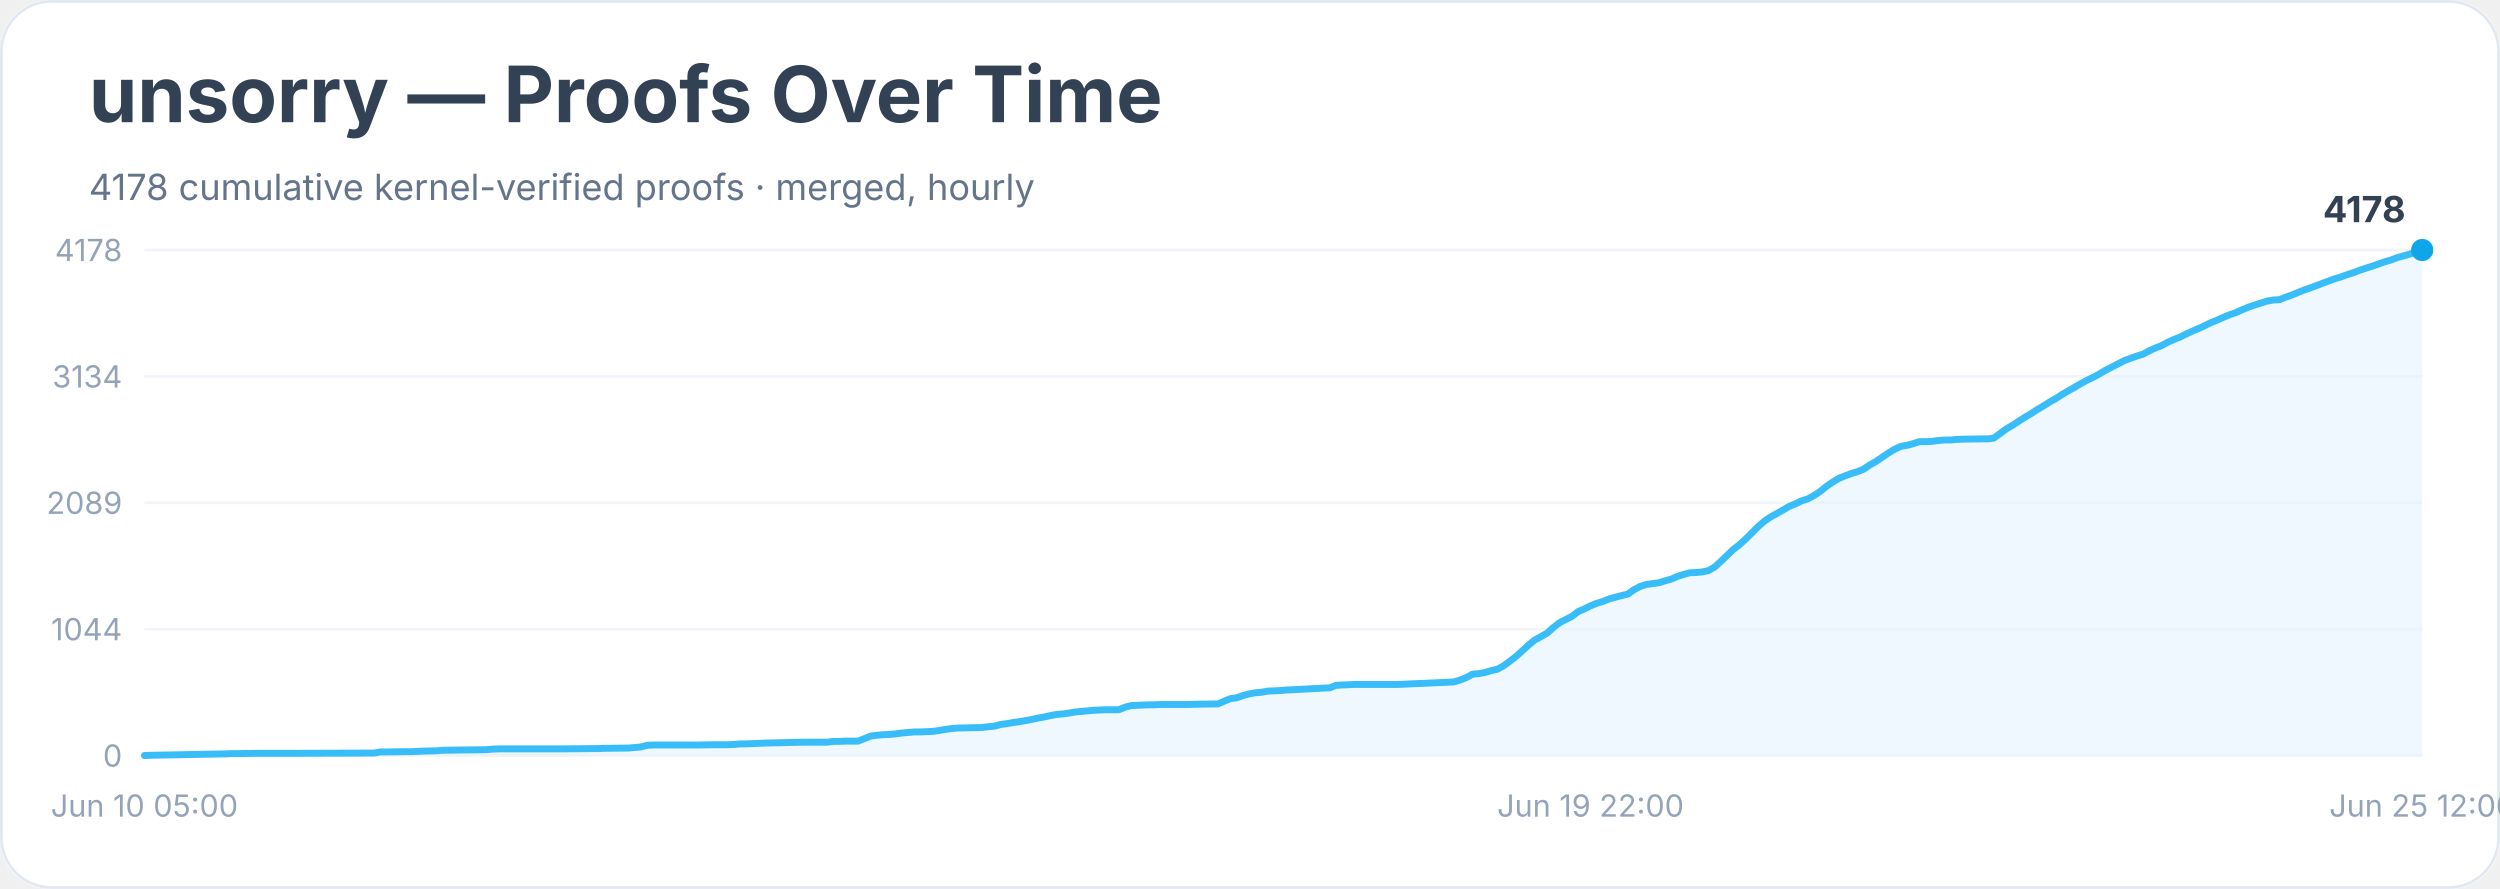
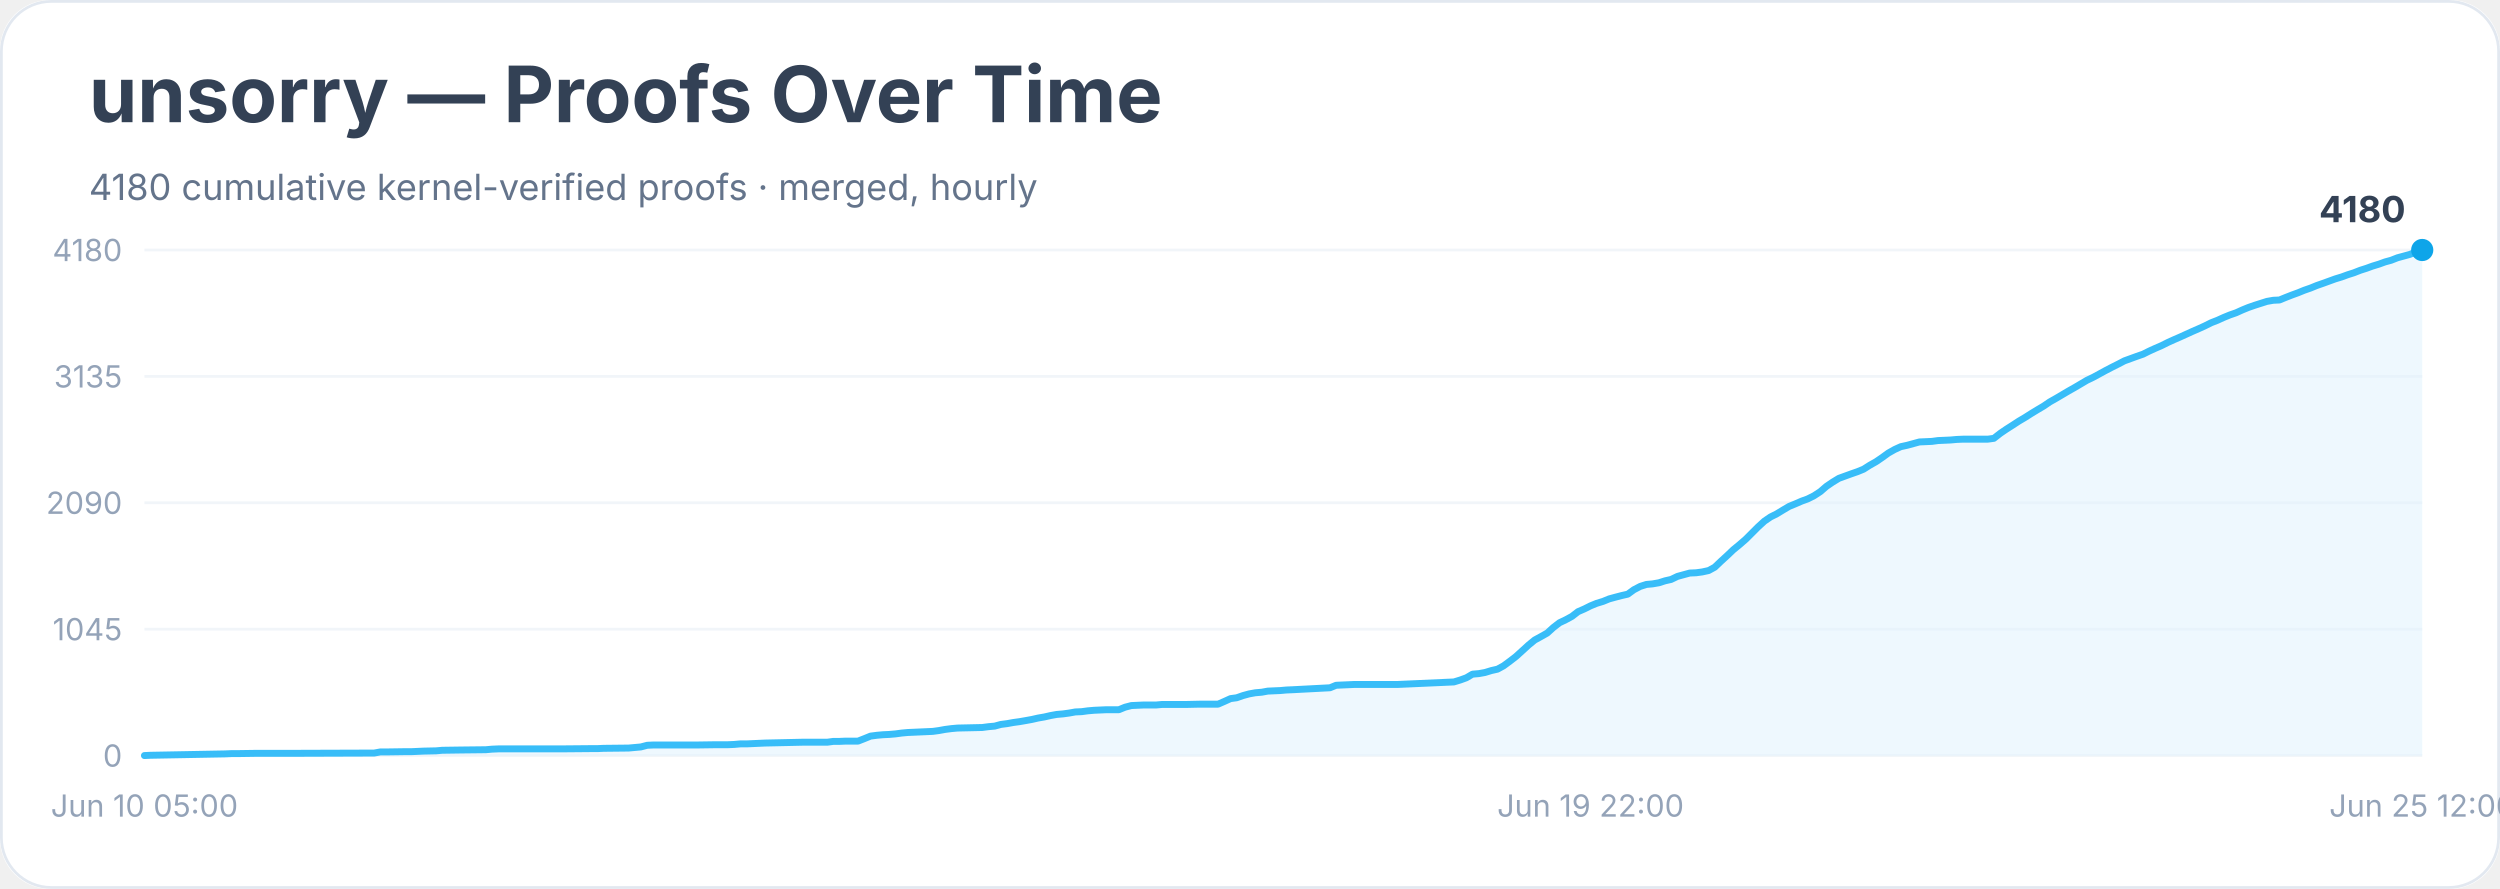
<svg xmlns="http://www.w3.org/2000/svg" width="900" height="320" viewBox="0 0 900 320" role="img" aria-labelledby="title desc">
  <rect width="900" height="100%" rx="18" fill="#ffffff" />
  <rect x="0.5" y="0.5" width="899" height="319" rx="18" fill="none" stroke="#e2e8f0" />
  <text x="32" y="44" font-family="Inter, system-ui, sans-serif" font-size="28" font-weight="700" fill="#334155">unsorry — Proofs Over Time</text>
-   <text x="32" y="72" font-family="Inter, system-ui, sans-serif" font-size="13" fill="#64748b">4178 cumulative kernel-verified proofs · merged, hourly</text>
+   <text x="32" y="72" font-family="Inter, system-ui, sans-serif" font-size="13" fill="#64748b">4180 cumulative kernel-verified proofs · merged, hourly</text>
  <line x1="52" y1="272.0" x2="872" y2="272.0" stroke="#f1f5f9" />
  <text x="44" y="276.0" text-anchor="end" font-family="Inter, system-ui, sans-serif" font-size="11" fill="#94a3b8">0</text>
  <line x1="52" y1="226.5" x2="872" y2="226.5" stroke="#f1f5f9" />
-   <text x="44" y="230.5" text-anchor="end" font-family="Inter, system-ui, sans-serif" font-size="11" fill="#94a3b8">1044</text>
+   <text x="44" y="230.5" text-anchor="end" font-family="Inter, system-ui, sans-serif" font-size="11" fill="#94a3b8">1045</text>
  <line x1="52" y1="181.0" x2="872" y2="181.0" stroke="#f1f5f9" />
-   <text x="44" y="185.0" text-anchor="end" font-family="Inter, system-ui, sans-serif" font-size="11" fill="#94a3b8">2089</text>
+   <text x="44" y="185.0" text-anchor="end" font-family="Inter, system-ui, sans-serif" font-size="11" fill="#94a3b8">2090</text>
  <line x1="52" y1="135.5" x2="872" y2="135.5" stroke="#f1f5f9" />
-   <text x="44" y="139.5" text-anchor="end" font-family="Inter, system-ui, sans-serif" font-size="11" fill="#94a3b8">3134</text>
+   <text x="44" y="139.5" text-anchor="end" font-family="Inter, system-ui, sans-serif" font-size="11" fill="#94a3b8">3135</text>
  <line x1="52" y1="90.0" x2="872" y2="90.0" stroke="#f1f5f9" />
-   <text x="44" y="94.0" text-anchor="end" font-family="Inter, system-ui, sans-serif" font-size="11" fill="#94a3b8">4178</text>
-   <polygon points="52.0,272.0 52.0,272.0 54.2,271.9 81.0,271.4 83.3,271.3 85.5,271.3 92.2,271.2 105.6,271.2 134.7,271.1 136.9,270.7 139.1,270.7 145.8,270.6 148.1,270.6 150.3,270.5 152.5,270.4 157.0,270.3 159.2,270.1 166.0,270.0 174.9,269.9 177.1,269.7 179.4,269.6 197.2,269.6 201.7,269.6 212.9,269.5 215.1,269.5 217.3,269.4 226.3,269.3 228.5,269.1 230.7,268.9 233.0,268.3 235.2,268.2 250.9,268.2 257.6,268.1 262.0,268.1 264.3,268.0 266.5,267.8 268.7,267.8 271.0,267.7 273.2,267.6 275.4,267.5 284.4,267.3 288.8,267.2 297.8,267.2 300.0,266.9 302.2,266.9 304.5,266.8 308.9,266.8 311.2,265.9 313.4,265.0 315.7,264.7 317.9,264.5 320.1,264.4 322.4,264.2 324.6,263.9 326.8,263.7 329.1,263.5 331.3,263.5 335.8,263.3 338.0,263.0 340.2,262.6 342.5,262.3 344.7,262.1 349.2,262.0 353.6,261.9 355.9,261.6 358.1,261.4 360.3,260.8 362.6,260.5 364.8,260.1 367.0,259.8 369.3,259.4 371.5,259.0 373.7,258.5 376.0,258.1 378.2,257.6 380.4,257.2 382.7,257.0 384.9,256.7 387.1,256.3 389.4,256.1 391.6,255.9 393.9,255.7 396.1,255.6 398.3,255.5 402.8,255.5 405.0,254.6 407.3,254.0 409.5,253.9 411.7,253.8 416.2,253.7 418.4,253.6 427.4,253.6 431.8,253.5 438.5,253.4 440.8,252.4 443.0,251.5 445.2,251.2 447.5,250.4 449.7,249.8 451.9,249.4 454.2,249.2 456.4,248.8 458.6,248.7 460.9,248.6 463.1,248.4 465.4,248.3 478.8,247.6 481.0,246.7 483.2,246.6 485.5,246.5 487.7,246.4 503.3,246.4 523.4,245.5 525.7,244.8 527.9,243.9 530.1,242.7 532.4,242.5 534.6,242.1 536.9,241.4 539.1,240.9 541.3,239.7 543.6,238.0 545.8,236.3 548.0,234.3 550.3,232.2 552.5,230.4 554.7,229.2 557.0,227.9 559.2,225.9 561.4,224.2 563.7,223.0 565.9,221.9 568.1,220.2 570.4,219.2 572.6,218.1 574.8,217.2 577.1,216.5 579.3,215.6 581.5,215.0 583.8,214.4 586.0,213.9 588.2,212.3 590.5,211.1 592.7,210.4 594.9,210.1 597.2,209.8 599.4,209.1 601.6,208.5 603.9,207.5 606.1,206.8 608.3,206.2 610.6,206.1 612.8,205.9 615.1,205.4 617.3,204.1 619.5,202.1 621.8,199.9 624.0,197.8 626.2,196.1 628.5,194.0 630.7,191.8 632.9,189.6 635.2,187.6 637.4,186.1 639.6,184.9 641.9,183.6 644.1,182.3 646.3,181.4 648.6,180.3 650.8,179.6 653.0,178.4 655.3,176.9 657.5,175.1 659.7,173.6 662.0,172.2 664.2,171.3 666.4,170.5 668.7,169.8 670.9,168.9 673.1,167.4 675.4,166.1 677.6,164.6 679.8,163.1 682.1,161.7 684.3,160.7 686.6,160.3 688.8,159.7 691.0,159.0 693.3,159.0 695.5,158.9 697.7,158.6 700.0,158.4 702.2,158.4 704.4,158.2 706.7,158.1 713.4,158.0 715.6,158.0 717.8,157.7 720.1,156.0 722.3,154.4 724.5,153.1 726.8,151.6 729.0,150.2 731.2,148.9 733.5,147.4 735.7,146.1 737.9,144.7 740.2,143.4 742.4,142.0 744.6,140.7 746.9,139.4 749.1,138.1 751.3,136.9 753.6,135.8 755.8,134.6 758.0,133.3 760.3,132.1 762.5,131.0 764.8,129.8 767.0,129.0 769.2,128.2 771.5,127.5 773.7,126.3 775.9,125.3 778.2,124.4 780.4,123.2 782.6,122.2 784.9,121.3 787.1,120.2 789.3,119.2 791.6,118.2 793.8,117.2 796.0,116.1 798.3,115.2 800.5,114.2 802.7,113.3 805.0,112.5 807.2,111.5 809.4,110.6 811.7,109.8 813.9,109.1 816.1,108.4 818.4,108.0 820.6,107.9 822.8,107.0 825.1,106.2 827.3,105.3 829.5,104.4 831.8,103.6 834.0,102.8 836.3,101.9 838.5,101.1 840.7,100.3 843.0,99.6 845.2,98.8 847.4,98.1 849.7,97.2 851.9,96.5 854.1,95.8 856.4,95.0 858.6,94.2 860.8,93.6 863.1,92.7 865.3,92.1 867.5,91.5 869.8,90.6 872.0,90.0 872.0,272.0" fill="#e0f2fe" opacity="0.55" />
-   <polyline points="52.0,272.0 54.2,271.9 81.0,271.4 83.3,271.3 85.5,271.3 92.2,271.2 105.6,271.2 134.7,271.1 136.9,270.7 139.1,270.7 145.8,270.6 148.1,270.6 150.3,270.5 152.5,270.4 157.0,270.3 159.2,270.1 166.0,270.0 174.9,269.9 177.1,269.7 179.4,269.6 197.2,269.6 201.7,269.6 212.9,269.5 215.1,269.5 217.3,269.4 226.3,269.3 228.5,269.1 230.7,268.9 233.0,268.3 235.2,268.2 250.9,268.2 257.6,268.1 262.0,268.1 264.3,268.0 266.5,267.8 268.7,267.8 271.0,267.7 273.2,267.6 275.4,267.5 284.4,267.3 288.8,267.2 297.8,267.2 300.0,266.9 302.2,266.9 304.5,266.8 308.9,266.8 311.2,265.9 313.4,265.0 315.7,264.7 317.9,264.5 320.1,264.4 322.4,264.2 324.6,263.9 326.8,263.7 329.1,263.5 331.3,263.5 335.8,263.3 338.0,263.0 340.2,262.6 342.5,262.3 344.7,262.1 349.2,262.0 353.6,261.9 355.9,261.6 358.1,261.4 360.3,260.8 362.6,260.5 364.8,260.1 367.0,259.8 369.3,259.4 371.5,259.0 373.7,258.5 376.0,258.1 378.2,257.6 380.4,257.2 382.7,257.0 384.9,256.7 387.1,256.3 389.4,256.1 391.6,255.9 393.9,255.7 396.1,255.6 398.3,255.5 402.8,255.5 405.0,254.6 407.3,254.0 409.5,253.9 411.7,253.8 416.2,253.7 418.4,253.6 427.4,253.6 431.8,253.5 438.5,253.4 440.8,252.4 443.0,251.5 445.2,251.2 447.5,250.4 449.7,249.8 451.9,249.4 454.2,249.2 456.4,248.8 458.6,248.7 460.9,248.6 463.1,248.4 465.4,248.3 478.8,247.6 481.0,246.7 483.2,246.6 485.5,246.5 487.7,246.4 503.3,246.4 523.4,245.5 525.7,244.8 527.9,243.9 530.1,242.7 532.4,242.5 534.6,242.1 536.9,241.4 539.1,240.9 541.3,239.7 543.6,238.0 545.8,236.3 548.0,234.3 550.3,232.2 552.5,230.4 554.7,229.2 557.0,227.9 559.2,225.9 561.4,224.2 563.7,223.0 565.9,221.9 568.1,220.2 570.4,219.2 572.6,218.1 574.8,217.2 577.1,216.5 579.3,215.6 581.5,215.0 583.8,214.4 586.0,213.9 588.2,212.3 590.5,211.1 592.7,210.4 594.9,210.1 597.2,209.8 599.4,209.1 601.6,208.5 603.9,207.5 606.1,206.8 608.3,206.2 610.6,206.1 612.8,205.9 615.1,205.4 617.3,204.1 619.5,202.1 621.8,199.9 624.0,197.8 626.2,196.1 628.5,194.0 630.7,191.8 632.9,189.6 635.2,187.6 637.4,186.1 639.6,184.9 641.9,183.6 644.1,182.3 646.3,181.4 648.6,180.3 650.8,179.6 653.0,178.4 655.3,176.9 657.5,175.1 659.7,173.6 662.0,172.2 664.2,171.3 666.4,170.5 668.7,169.8 670.9,168.9 673.1,167.4 675.4,166.1 677.6,164.6 679.8,163.1 682.1,161.7 684.3,160.7 686.6,160.3 688.8,159.7 691.0,159.0 693.3,159.0 695.5,158.9 697.7,158.6 700.0,158.4 702.2,158.4 704.4,158.2 706.7,158.1 713.4,158.0 715.6,158.0 717.8,157.7 720.1,156.0 722.3,154.4 724.5,153.1 726.8,151.6 729.0,150.2 731.2,148.9 733.5,147.4 735.7,146.1 737.9,144.7 740.2,143.4 742.4,142.0 744.6,140.7 746.9,139.4 749.1,138.1 751.3,136.9 753.6,135.8 755.8,134.6 758.0,133.3 760.3,132.1 762.5,131.0 764.8,129.8 767.0,129.0 769.2,128.2 771.5,127.5 773.7,126.3 775.9,125.3 778.2,124.4 780.4,123.2 782.6,122.2 784.9,121.3 787.1,120.2 789.3,119.2 791.6,118.2 793.8,117.2 796.0,116.1 798.3,115.2 800.5,114.2 802.7,113.3 805.0,112.5 807.2,111.5 809.4,110.6 811.7,109.8 813.9,109.1 816.1,108.4 818.4,108.0 820.6,107.9 822.8,107.0 825.1,106.2 827.3,105.3 829.5,104.4 831.8,103.6 834.0,102.8 836.3,101.9 838.5,101.1 840.7,100.3 843.0,99.6 845.2,98.8 847.4,98.1 849.7,97.2 851.9,96.5 854.1,95.8 856.4,95.0 858.6,94.2 860.8,93.6 863.1,92.7 865.3,92.1 867.5,91.5 869.8,90.6 872.0,90.0" fill="none" stroke="#38bdf8" stroke-width="2.5" stroke-linejoin="round" stroke-linecap="round" />
+   <text x="44" y="94.0" text-anchor="end" font-family="Inter, system-ui, sans-serif" font-size="11" fill="#94a3b8">4180</text>
+   <polygon points="52.0,272.0 52.0,272.0 54.2,271.9 81.0,271.4 83.3,271.3 85.5,271.3 92.2,271.2 105.6,271.2 134.7,271.1 136.9,270.7 139.1,270.7 145.8,270.6 148.1,270.6 150.3,270.5 152.5,270.4 157.0,270.3 159.2,270.1 166.0,270.0 174.9,269.9 177.1,269.7 179.4,269.6 197.2,269.6 201.7,269.6 212.9,269.5 215.1,269.5 217.3,269.4 226.3,269.3 228.5,269.1 230.7,268.9 233.0,268.3 235.2,268.2 250.9,268.2 257.6,268.1 262.0,268.1 264.3,268.0 266.5,267.8 268.7,267.8 271.0,267.7 273.2,267.6 275.4,267.5 284.4,267.3 288.8,267.2 297.8,267.2 300.0,266.9 302.2,266.9 304.5,266.8 308.9,266.8 311.2,265.9 313.4,265.0 315.7,264.7 317.9,264.5 320.1,264.4 322.4,264.2 324.6,263.9 326.8,263.7 329.1,263.6 331.3,263.5 335.8,263.3 338.0,263.0 340.2,262.6 342.5,262.3 344.7,262.1 349.2,262.0 353.6,261.9 355.9,261.6 358.1,261.4 360.3,260.8 362.6,260.5 364.8,260.1 367.0,259.8 369.3,259.4 371.5,259.0 373.7,258.5 376.0,258.1 378.2,257.6 380.4,257.2 382.7,257.0 384.9,256.7 387.1,256.3 389.4,256.2 391.6,255.9 393.9,255.7 396.1,255.6 398.3,255.5 402.8,255.5 405.0,254.6 407.3,254.0 409.5,253.9 411.7,253.8 416.2,253.8 418.4,253.6 427.4,253.6 431.8,253.5 438.5,253.5 440.8,252.5 443.0,251.5 445.2,251.2 447.5,250.4 449.7,249.8 451.9,249.4 454.2,249.2 456.4,248.8 458.6,248.7 460.9,248.6 463.1,248.4 465.4,248.3 478.8,247.6 481.0,246.7 483.2,246.6 485.5,246.5 487.7,246.4 503.3,246.4 523.4,245.5 525.7,244.8 527.9,244.0 530.1,242.7 532.4,242.5 534.6,242.1 536.9,241.4 539.1,240.9 541.3,239.7 543.6,238.0 545.8,236.3 548.0,234.3 550.3,232.2 552.5,230.4 554.7,229.2 557.0,227.9 559.2,225.9 561.4,224.2 563.7,223.1 565.9,221.9 568.1,220.2 570.4,219.2 572.6,218.1 574.8,217.2 577.1,216.5 579.3,215.6 581.5,215.0 583.8,214.4 586.0,213.9 588.2,212.3 590.5,211.1 592.7,210.4 594.9,210.2 597.2,209.8 599.4,209.1 601.6,208.6 603.9,207.5 606.1,206.9 608.3,206.3 610.6,206.2 612.8,205.9 615.1,205.4 617.3,204.2 619.5,202.1 621.8,200.0 624.0,197.9 626.2,196.1 628.5,194.1 630.7,191.9 632.9,189.7 635.2,187.6 637.4,186.1 639.6,185.0 641.9,183.6 644.1,182.3 646.3,181.4 648.6,180.4 650.8,179.6 653.0,178.5 655.3,177.0 657.5,175.1 659.7,173.6 662.0,172.2 664.2,171.4 666.4,170.6 668.7,169.8 670.9,168.9 673.1,167.5 675.4,166.2 677.6,164.7 679.8,163.1 682.1,161.8 684.3,160.8 686.6,160.3 688.8,159.7 691.0,159.1 693.3,159.0 695.5,158.9 697.7,158.6 700.0,158.5 702.2,158.4 704.4,158.2 706.7,158.1 713.4,158.1 715.6,158.1 717.8,157.8 720.1,156.0 722.3,154.5 724.5,153.1 726.8,151.6 729.0,150.3 731.2,148.9 733.5,147.5 735.7,146.2 737.9,144.7 740.2,143.4 742.4,142.1 744.6,140.8 746.9,139.5 749.1,138.2 751.3,136.9 753.6,135.8 755.8,134.6 758.0,133.4 760.3,132.2 762.5,131.1 764.8,129.9 767.0,129.1 769.2,128.3 771.5,127.5 773.7,126.4 775.9,125.4 778.2,124.4 780.4,123.3 782.6,122.3 784.9,121.3 787.1,120.3 789.3,119.3 791.6,118.3 793.8,117.3 796.0,116.2 798.3,115.3 800.5,114.3 802.7,113.4 805.0,112.6 807.2,111.6 809.4,110.7 811.7,109.9 813.9,109.2 816.1,108.5 818.4,108.1 820.6,108.0 822.8,107.1 825.1,106.2 827.3,105.4 829.5,104.5 831.8,103.7 834.0,102.8 836.3,102.0 838.5,101.2 840.7,100.4 843.0,99.7 845.2,98.9 847.4,98.2 849.7,97.3 851.9,96.6 854.1,95.8 856.4,95.1 858.6,94.3 860.8,93.7 863.1,92.8 865.3,92.2 867.5,91.6 869.8,90.7 872.0,90.0 872.0,272.0" fill="#e0f2fe" opacity="0.55" />
+   <polyline points="52.0,272.0 54.2,271.9 81.0,271.4 83.3,271.3 85.5,271.3 92.2,271.2 105.6,271.2 134.7,271.1 136.9,270.7 139.1,270.7 145.8,270.6 148.1,270.6 150.3,270.5 152.5,270.4 157.0,270.3 159.2,270.1 166.0,270.0 174.9,269.9 177.1,269.7 179.4,269.6 197.2,269.6 201.7,269.6 212.9,269.5 215.1,269.5 217.3,269.4 226.3,269.3 228.5,269.1 230.7,268.9 233.0,268.3 235.2,268.2 250.9,268.2 257.6,268.1 262.0,268.1 264.3,268.0 266.5,267.8 268.7,267.8 271.0,267.7 273.2,267.6 275.4,267.5 284.4,267.3 288.8,267.2 297.8,267.2 300.0,266.9 302.2,266.9 304.5,266.8 308.9,266.8 311.2,265.9 313.4,265.0 315.7,264.7 317.9,264.5 320.1,264.4 322.4,264.2 324.6,263.9 326.8,263.7 329.1,263.6 331.3,263.5 335.8,263.3 338.0,263.0 340.2,262.6 342.5,262.3 344.7,262.1 349.2,262.0 353.6,261.9 355.9,261.6 358.1,261.4 360.3,260.8 362.6,260.5 364.8,260.1 367.0,259.8 369.3,259.4 371.5,259.0 373.7,258.5 376.0,258.1 378.2,257.6 380.4,257.2 382.7,257.0 384.9,256.7 387.1,256.3 389.4,256.2 391.6,255.9 393.9,255.7 396.1,255.6 398.3,255.5 402.8,255.5 405.0,254.6 407.3,254.0 409.5,253.9 411.7,253.8 416.2,253.8 418.4,253.6 427.4,253.6 431.8,253.5 438.5,253.5 440.8,252.5 443.0,251.5 445.2,251.2 447.5,250.4 449.7,249.8 451.9,249.4 454.2,249.2 456.4,248.8 458.6,248.7 460.9,248.6 463.1,248.4 465.4,248.3 478.8,247.6 481.0,246.7 483.2,246.6 485.5,246.5 487.7,246.4 503.3,246.4 523.4,245.5 525.7,244.8 527.9,244.0 530.1,242.7 532.4,242.5 534.6,242.1 536.9,241.4 539.1,240.9 541.3,239.7 543.6,238.0 545.8,236.3 548.0,234.3 550.3,232.2 552.5,230.4 554.7,229.2 557.0,227.9 559.2,225.9 561.4,224.2 563.7,223.1 565.9,221.9 568.1,220.2 570.4,219.2 572.6,218.1 574.8,217.2 577.1,216.5 579.3,215.6 581.5,215.0 583.8,214.4 586.0,213.9 588.2,212.3 590.5,211.1 592.7,210.4 594.9,210.2 597.2,209.8 599.4,209.1 601.6,208.6 603.9,207.5 606.1,206.9 608.3,206.3 610.6,206.2 612.8,205.9 615.1,205.4 617.3,204.2 619.5,202.1 621.8,200.0 624.0,197.9 626.2,196.1 628.5,194.1 630.7,191.9 632.9,189.7 635.2,187.6 637.4,186.1 639.6,185.0 641.9,183.6 644.1,182.3 646.3,181.4 648.6,180.4 650.8,179.6 653.0,178.5 655.3,177.0 657.5,175.1 659.7,173.6 662.0,172.2 664.2,171.4 666.4,170.6 668.7,169.8 670.9,168.9 673.1,167.5 675.4,166.2 677.6,164.7 679.8,163.1 682.1,161.8 684.3,160.8 686.6,160.3 688.8,159.7 691.0,159.1 693.3,159.0 695.5,158.9 697.7,158.6 700.0,158.5 702.2,158.4 704.4,158.2 706.7,158.1 713.4,158.1 715.6,158.1 717.8,157.8 720.1,156.0 722.3,154.5 724.5,153.1 726.8,151.6 729.0,150.3 731.2,148.9 733.5,147.5 735.7,146.2 737.9,144.7 740.2,143.4 742.4,142.1 744.6,140.8 746.9,139.5 749.1,138.2 751.3,136.9 753.6,135.8 755.8,134.6 758.0,133.4 760.3,132.2 762.5,131.1 764.8,129.9 767.0,129.1 769.2,128.3 771.5,127.5 773.7,126.4 775.9,125.4 778.2,124.4 780.4,123.3 782.6,122.3 784.9,121.3 787.1,120.3 789.3,119.3 791.6,118.3 793.8,117.3 796.0,116.2 798.3,115.3 800.5,114.3 802.7,113.4 805.0,112.6 807.2,111.6 809.4,110.7 811.7,109.9 813.9,109.2 816.1,108.5 818.4,108.1 820.6,108.0 822.8,107.1 825.1,106.2 827.3,105.4 829.5,104.5 831.8,103.7 834.0,102.8 836.3,102.0 838.5,101.2 840.7,100.4 843.0,99.7 845.2,98.9 847.4,98.2 849.7,97.3 851.9,96.6 854.1,95.8 856.4,95.1 858.6,94.3 860.8,93.7 863.1,92.8 865.3,92.2 867.5,91.6 869.8,90.7 872.0,90.0" fill="none" stroke="#38bdf8" stroke-width="2.5" stroke-linejoin="round" stroke-linecap="round" />
  <circle cx="872.0" cy="90.0" r="4" fill="#0ea5e9" />
-   <text x="866.0" y="80.0" text-anchor="end" font-family="Inter, system-ui, sans-serif" font-size="13" font-weight="700" fill="#334155">4178</text>
+   <text x="866.0" y="80.0" text-anchor="end" font-family="Inter, system-ui, sans-serif" font-size="13" font-weight="700" fill="#334155">4180</text>
  <text x="52.0" y="294" text-anchor="middle" font-family="Inter, system-ui, sans-serif" font-size="11" fill="#94a3b8">Jun 10 05:00</text>
  <text x="572.6" y="294" text-anchor="middle" font-family="Inter, system-ui, sans-serif" font-size="11" fill="#94a3b8">Jun 19 22:00</text>
  <text x="872.0" y="294" text-anchor="middle" font-family="Inter, system-ui, sans-serif" font-size="11" fill="#94a3b8">Jun 25 12:00</text>
</svg>
